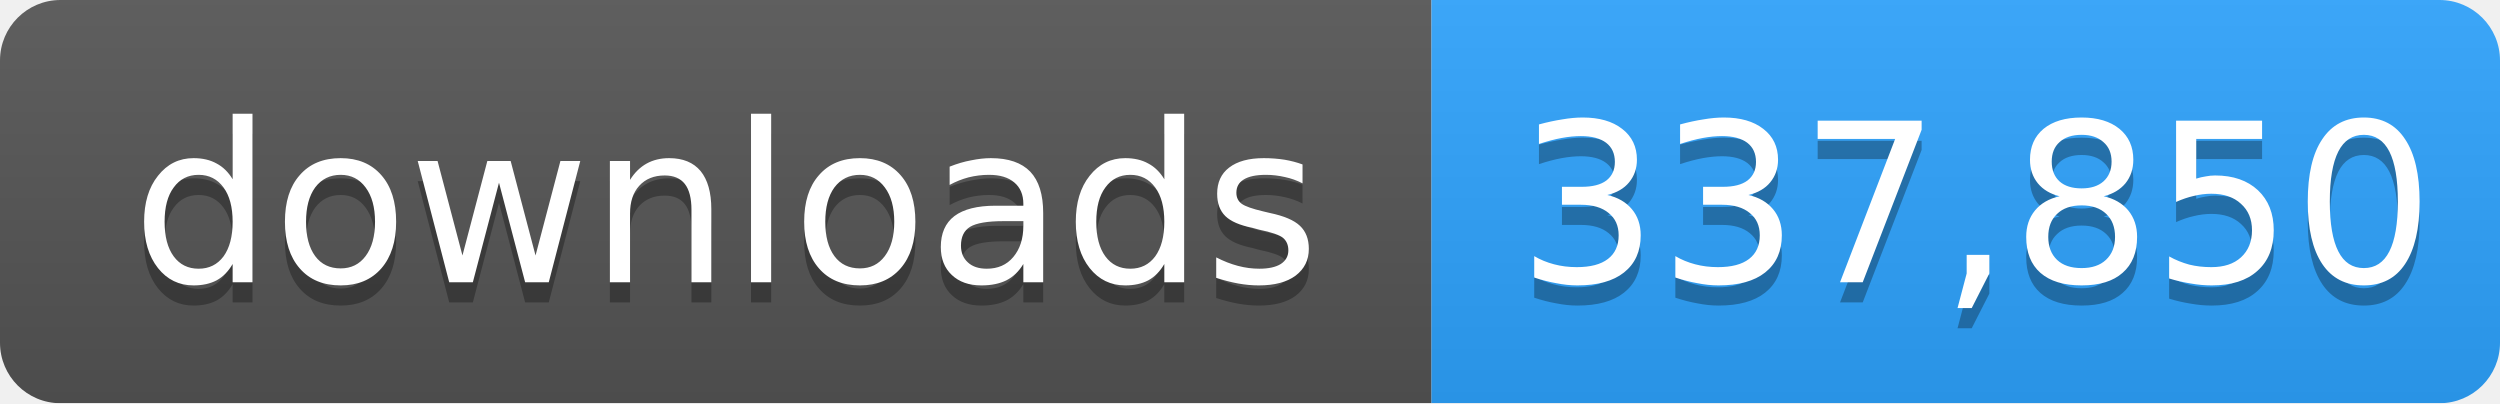
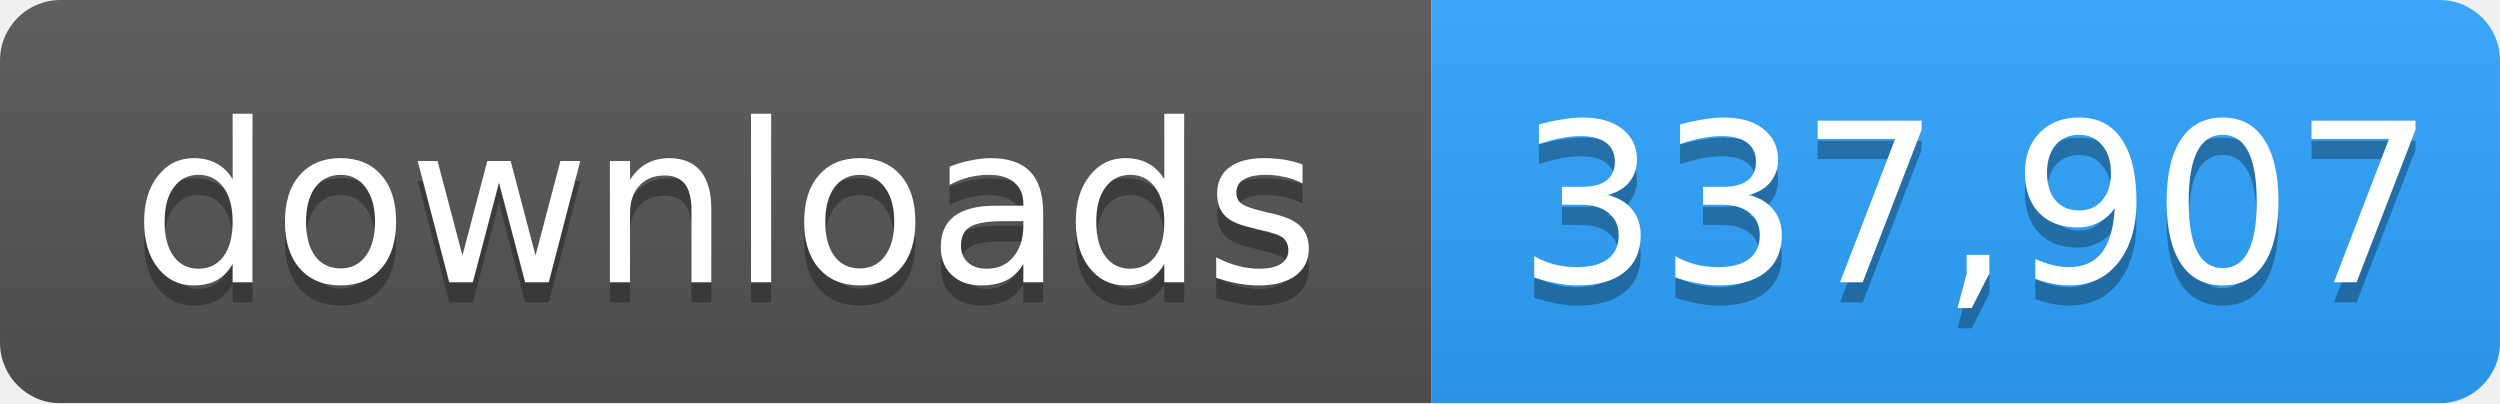
- <svg xmlns="http://www.w3.org/2000/svg" width="124" height="20" role="img" aria-label="downloads: 337,850">
+ <svg xmlns="http://www.w3.org/2000/svg" width="124" height="20" role="img" aria-label="downloads: 337,907">
  <linearGradient id="s" x2="0" y2="100%">
    <stop offset="0" stop-color="#bbb" stop-opacity=".1" />
    <stop offset="1" stop-opacity=".1" />
  </linearGradient>
  <mask id="m">
    <rect width="124" height="20" rx="3" fill="#fff" />
  </mask>
  <g mask="url(#m)">
    <rect width="71" height="20" fill="#555" />
    <rect x="71" width="53" height="20" fill="#2ea4ff" />
    <rect width="124" height="20" fill="url(#s)" />
  </g>
  <g fill="#fff" text-anchor="middle" font-family="Verdana,Geneva,DejaVu Sans,sans-serif" font-size="11">
    <text x="36" y="15" fill="#010101" fill-opacity=".3">downloads</text>
    <text x="36" y="14">downloads</text>
-     <text x="98" y="15" fill="#010101" fill-opacity=".3">337,850</text>
-     <text x="98" y="14">337,850</text>
+     <text x="98" y="15" fill="#010101" fill-opacity=".3">337,907</text>
+     <text x="98" y="14">337,907</text>
  </g>
</svg>
